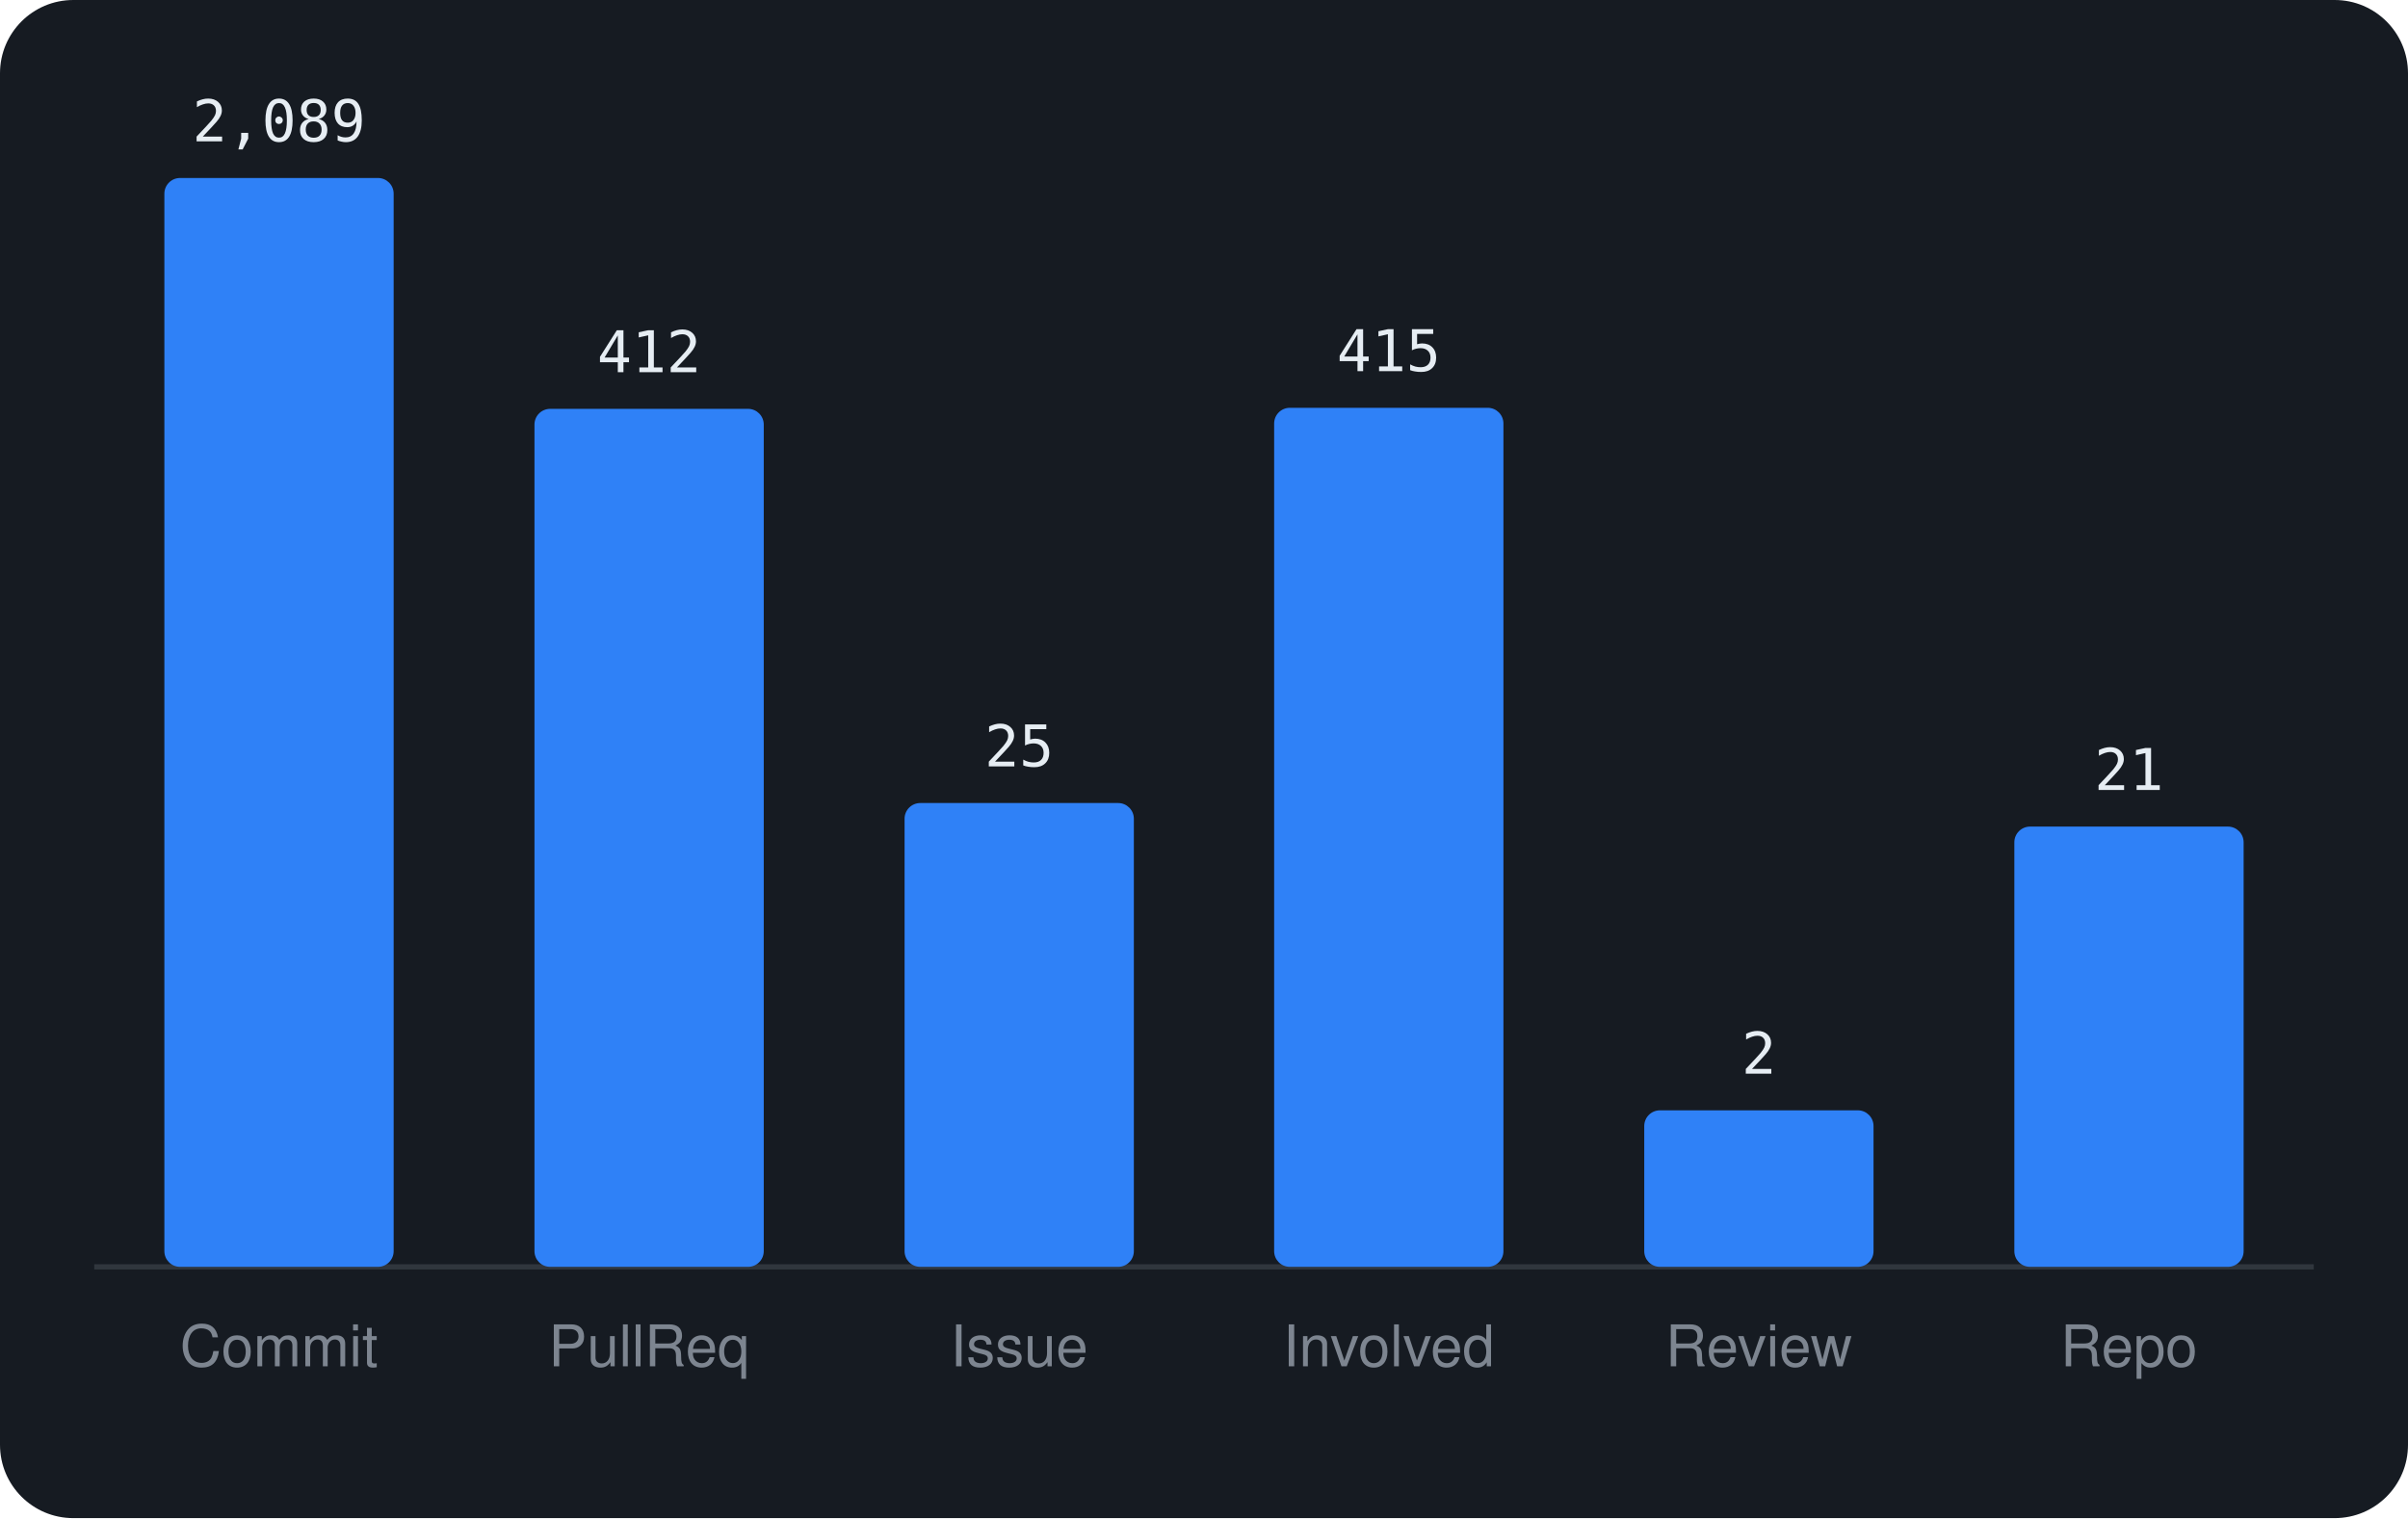
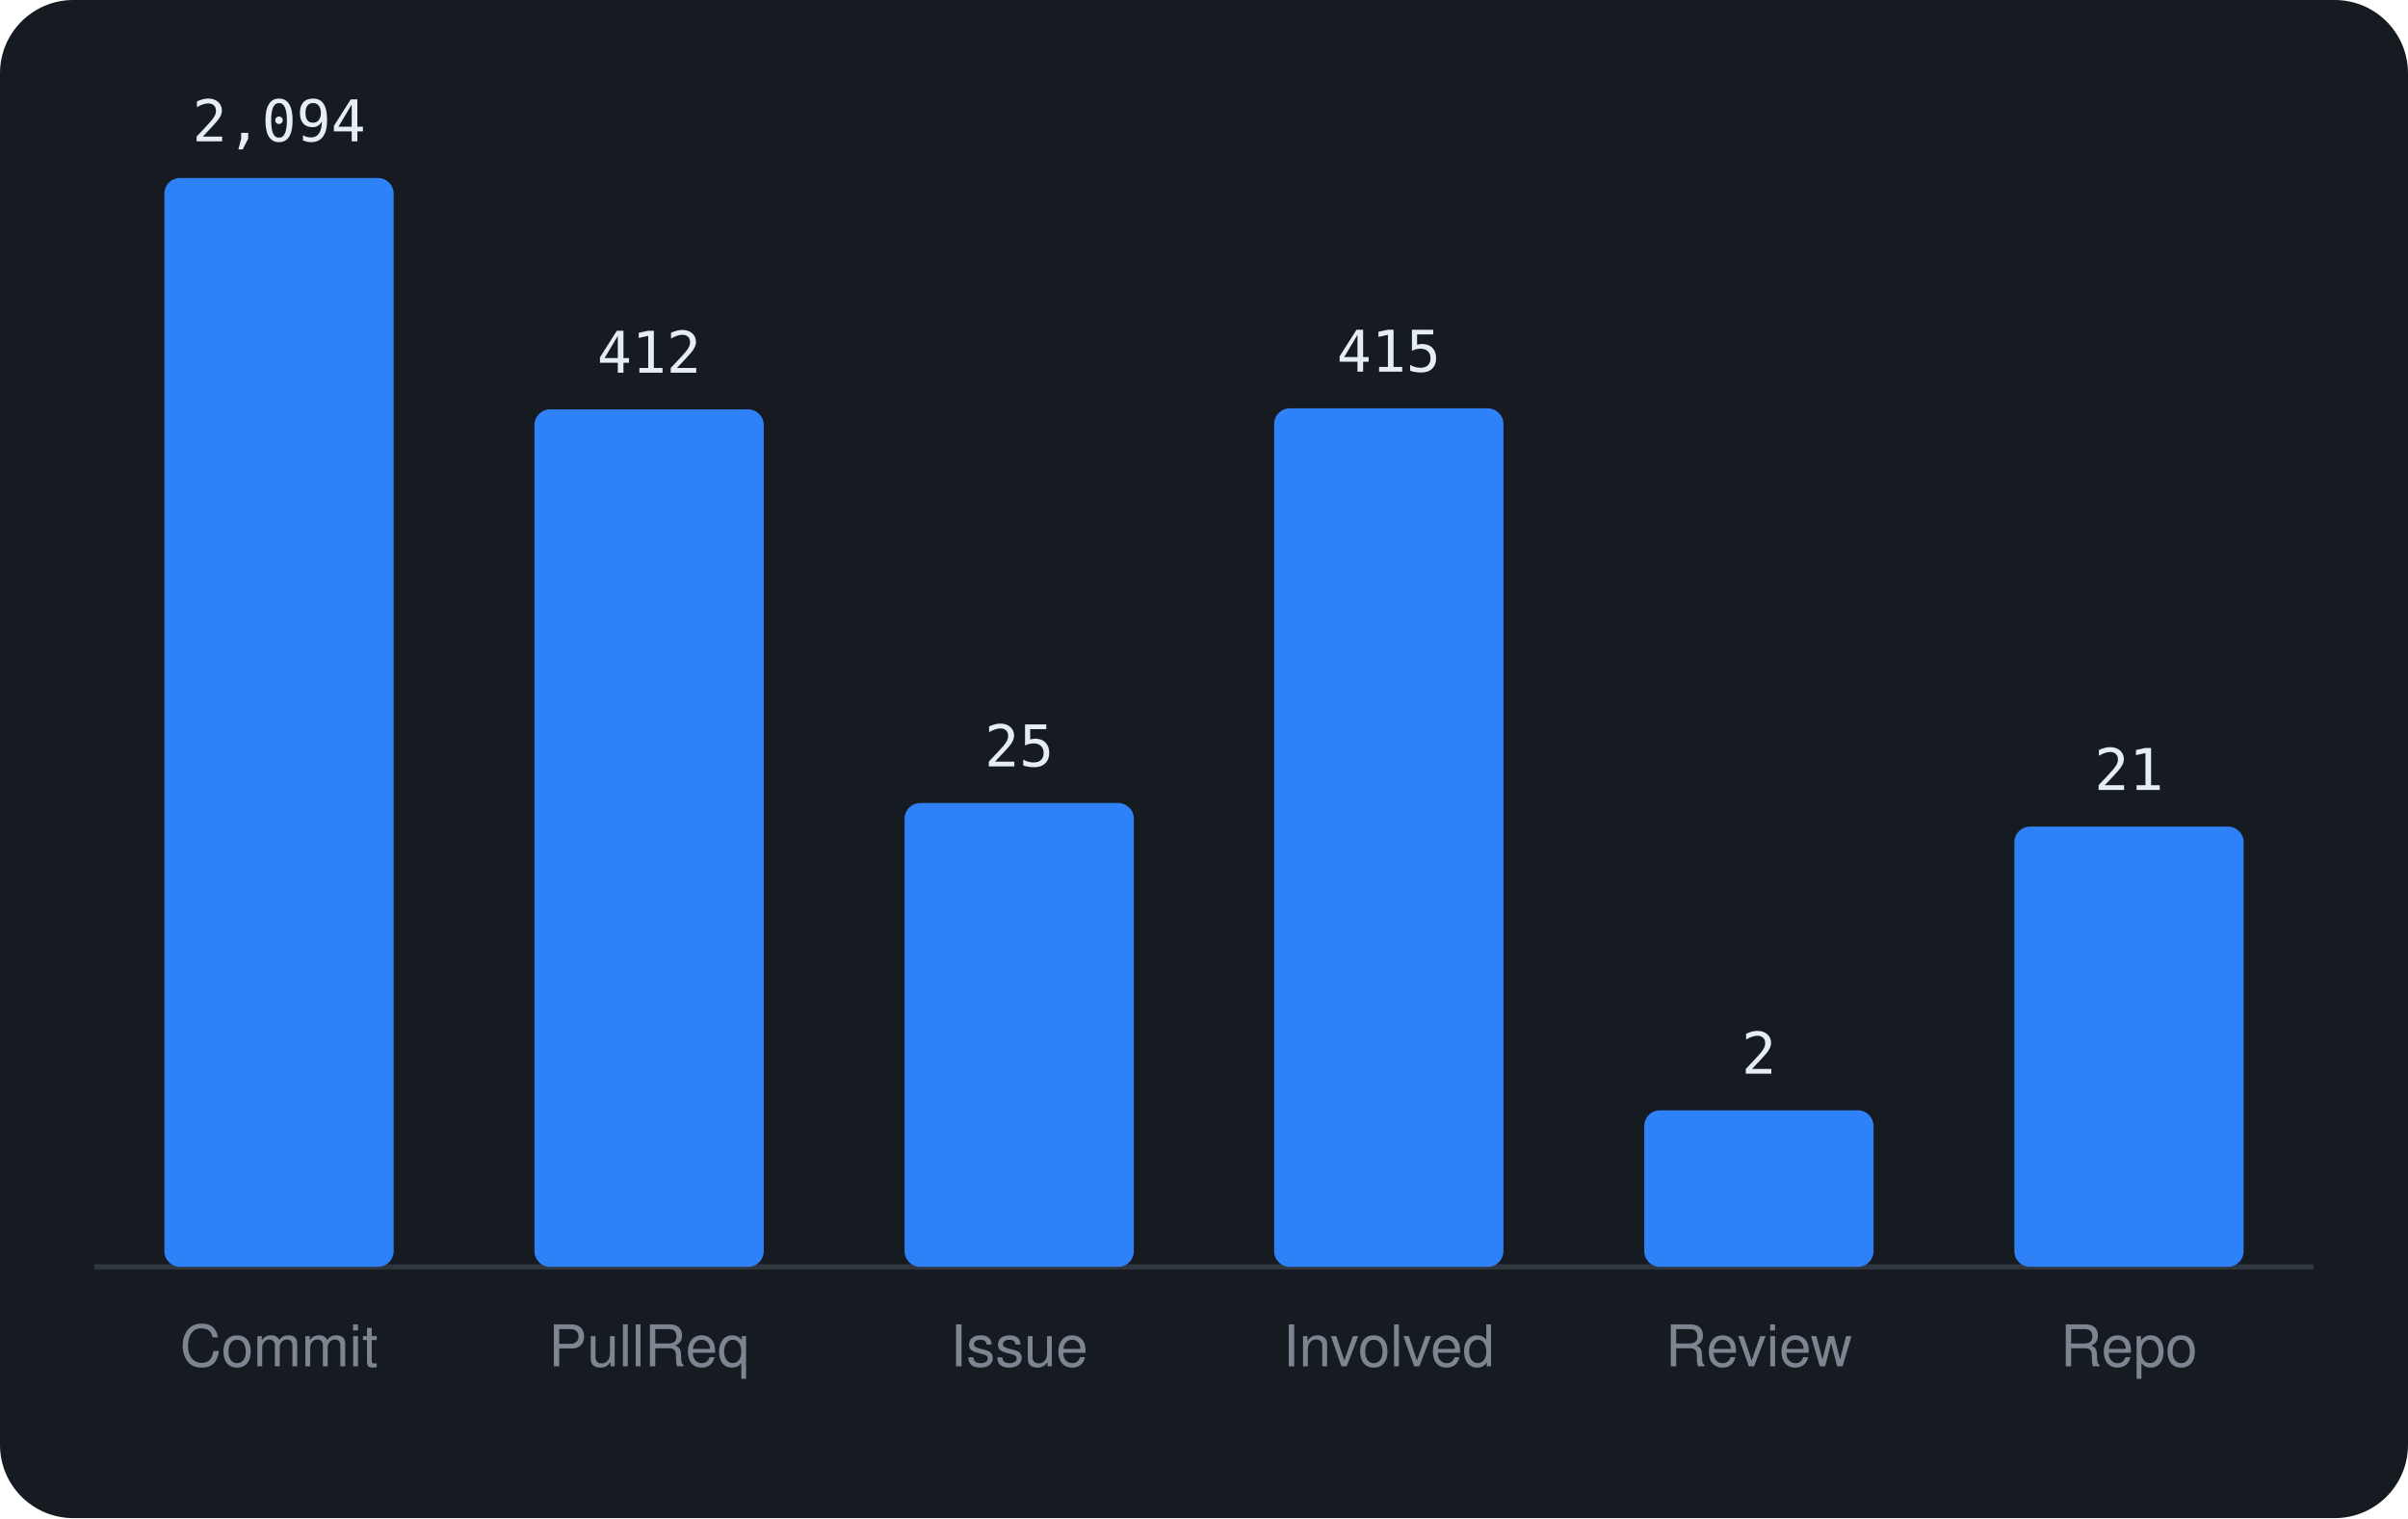
<svg xmlns="http://www.w3.org/2000/svg" viewBox="0 0 460 290" width="460" height="290" font-family="-apple-system,BlinkMacSystemFont,'Segoe UI',Helvetica,Arial,sans-serif">
  <rect width="460" height="290" rx="14" fill="#161b22" />
  <line x1="18" y1="242" x2="442" y2="242" stroke="#30363d" />
  <rect x="31.4" y="34.0" width="43.8" height="208.0" rx="3" fill="#2f81f7" />
-   <text x="53.3" y="27.0" text-anchor="middle" font-size="11" font-family="monospace" fill="#e6edf3">2,089</text>
+   <text x="53.3" y="27.0" text-anchor="middle" font-size="11" font-family="monospace" fill="#e6edf3">2,094</text>
  <text x="53.3" y="261" text-anchor="middle" font-size="11" fill="#7d8590">Commit</text>
-   <rect x="102.1" y="78.1" width="43.8" height="163.9" rx="3" fill="#2f81f7" />
-   <text x="124.0" y="71.1" text-anchor="middle" font-size="11" font-family="monospace" fill="#e6edf3">412</text>
+   <rect x="102.1" y="78.2" width="43.8" height="163.8" rx="3" fill="#2f81f7" />
+   <text x="124.0" y="71.2" text-anchor="middle" font-size="11" font-family="monospace" fill="#e6edf3">412</text>
  <text x="124.0" y="261" text-anchor="middle" font-size="11" fill="#7d8590">PullReq</text>
  <rect x="172.8" y="153.4" width="43.8" height="88.6" rx="3" fill="#2f81f7" />
  <text x="194.7" y="146.4" text-anchor="middle" font-size="11" font-family="monospace" fill="#e6edf3">25</text>
  <text x="194.7" y="261" text-anchor="middle" font-size="11" fill="#7d8590">Issue</text>
-   <rect x="243.4" y="77.9" width="43.8" height="164.1" rx="3" fill="#2f81f7" />
-   <text x="265.3" y="70.9" text-anchor="middle" font-size="11" font-family="monospace" fill="#e6edf3">415</text>
+   <rect x="243.4" y="78.0" width="43.8" height="164.0" rx="3" fill="#2f81f7" />
+   <text x="265.3" y="71.0" text-anchor="middle" font-size="11" font-family="monospace" fill="#e6edf3">415</text>
  <text x="265.3" y="261" text-anchor="middle" font-size="11" fill="#7d8590">Involved</text>
  <rect x="314.1" y="212.1" width="43.8" height="29.9" rx="3" fill="#2f81f7" />
  <text x="336.0" y="205.1" text-anchor="middle" font-size="11" font-family="monospace" fill="#e6edf3">2</text>
  <text x="336.0" y="261" text-anchor="middle" font-size="11" fill="#7d8590">Review</text>
  <rect x="384.8" y="157.9" width="43.8" height="84.1" rx="3" fill="#2f81f7" />
  <text x="406.7" y="150.9" text-anchor="middle" font-size="11" font-family="monospace" fill="#e6edf3">21</text>
  <text x="406.7" y="261" text-anchor="middle" font-size="11" fill="#7d8590">Repo</text>
</svg>
